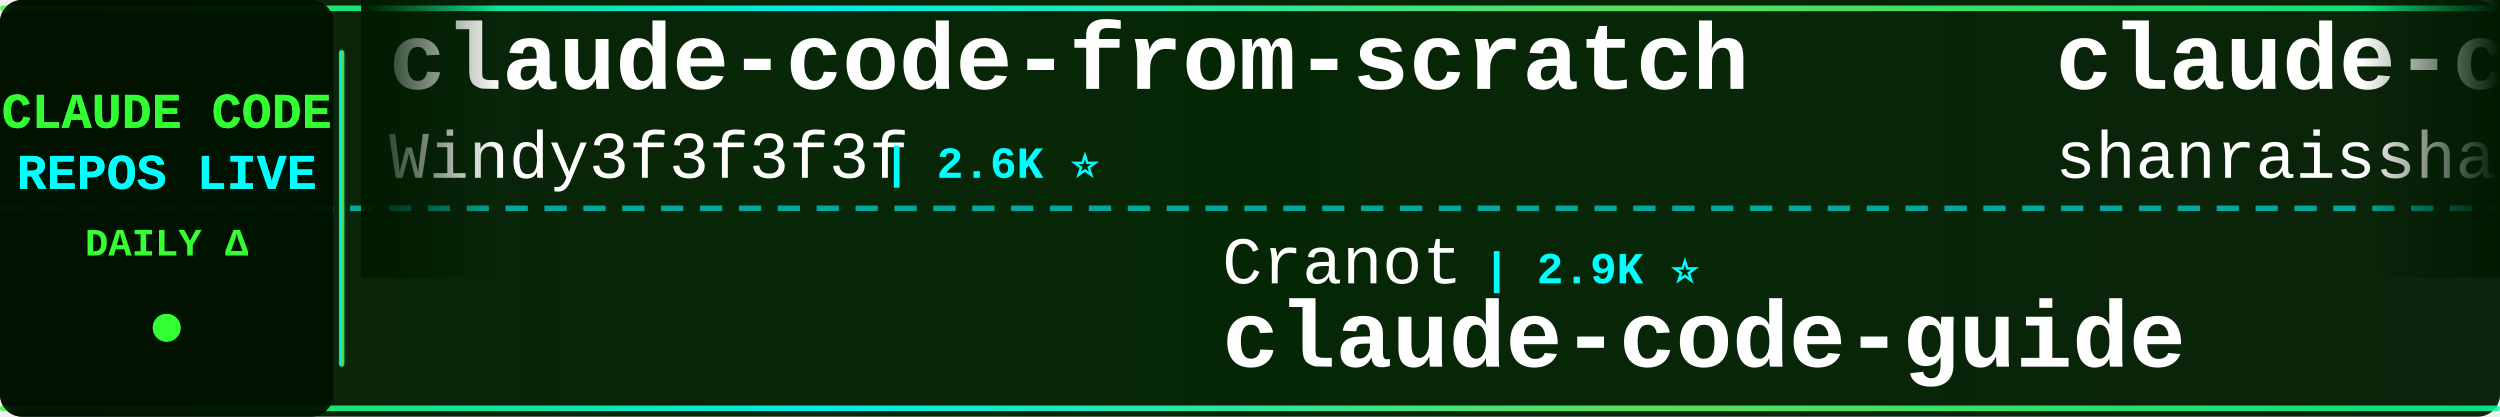
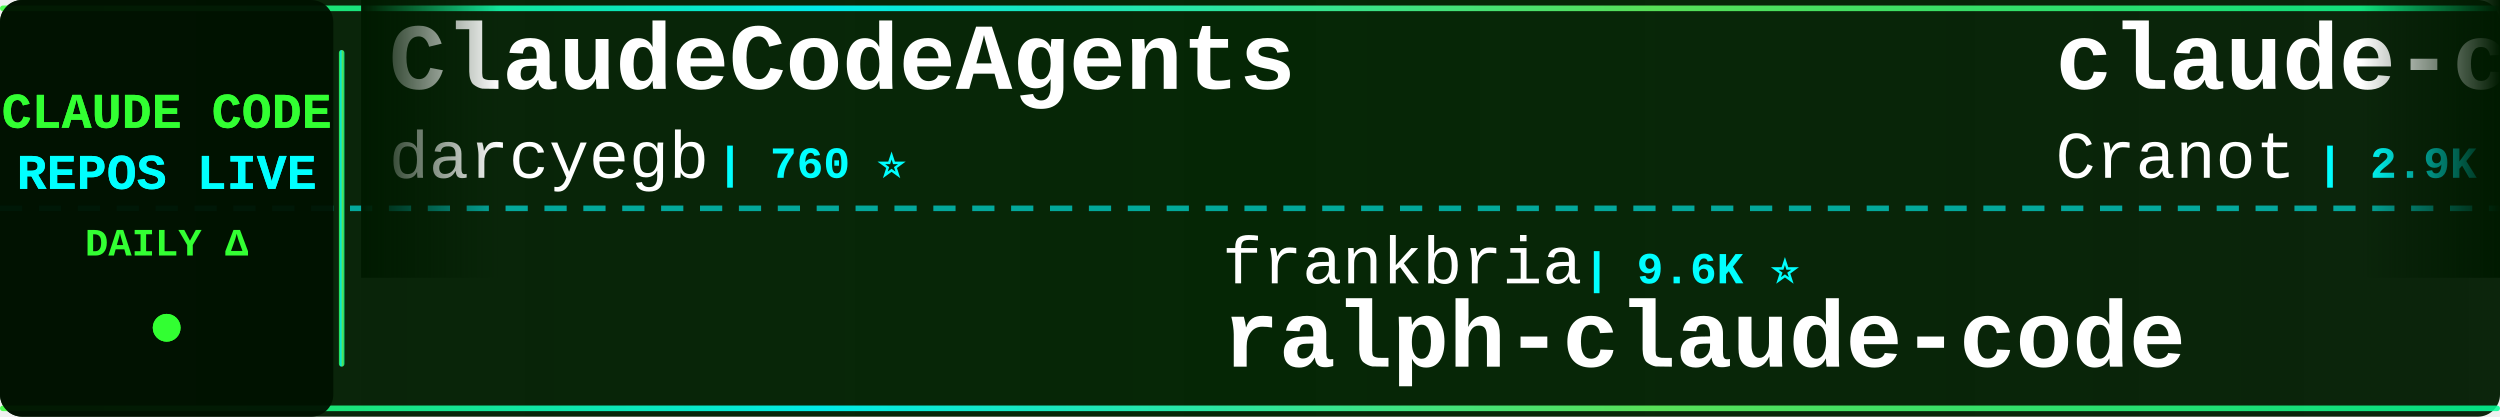
<svg xmlns="http://www.w3.org/2000/svg" width="900" height="150">
  <defs>
    <linearGradient id="tickerBg" x1="0%" y1="0%" x2="100%" y2="0%">
      <stop offset="0%" style="stop-color:#001a00;stop-opacity:0.95" />
      <stop offset="50%" style="stop-color:#002200;stop-opacity:0.98" />
      <stop offset="100%" style="stop-color:#001a00;stop-opacity:0.95" />
    </linearGradient>
    <linearGradient id="borderGrad" x1="0%" y1="0%" x2="100%" y2="0%">
      <stop offset="0%" style="stop-color:#33ff33;stop-opacity:0.85">
        <animate attributeName="stop-opacity" values="0.85;1;0.85" dur="2s" repeatCount="indefinite" />
      </stop>
      <stop offset="33%" style="stop-color:#00ffff;stop-opacity:0.9">
        <animate attributeName="stop-opacity" values="0.9;1;0.9" dur="2.2s" repeatCount="indefinite" />
      </stop>
      <stop offset="66%" style="stop-color:#66ff66;stop-opacity:0.85">
        <animate attributeName="stop-opacity" values="0.85;1;0.85" dur="1.8s" repeatCount="indefinite" />
      </stop>
      <stop offset="100%" style="stop-color:#00ff99;stop-opacity:0.85">
        <animate attributeName="stop-opacity" values="0.85;1;0.85" dur="2s" repeatCount="indefinite" />
      </stop>
    </linearGradient>
    <filter id="textGlow">
      <feGaussianBlur stdDeviation="0.1" result="coloredBlur" />
      <feMerge>
        <feMergeNode in="coloredBlur" />
        <feMergeNode in="SourceGraphic" />
      </feMerge>
    </filter>
    <filter id="metricGlow">
      <feGaussianBlur stdDeviation="0.2" result="coloredBlur" />
      <feMerge>
        <feMergeNode in="coloredBlur" />
        <feMergeNode in="SourceGraphic" />
      </feMerge>
    </filter>
    <linearGradient id="leftFade" x1="0%" y1="0%" x2="100%" y2="0%">
      <stop offset="0%" style="stop-color:#001a00;stop-opacity:1" />
      <stop offset="100%" style="stop-color:#001a00;stop-opacity:0" />
    </linearGradient>
    <linearGradient id="rightFade" x1="0%" y1="0%" x2="100%" y2="0%">
      <stop offset="0%" style="stop-color:#001a00;stop-opacity:0" />
      <stop offset="100%" style="stop-color:#001a00;stop-opacity:1" />
    </linearGradient>
  </defs>
  <rect width="900" height="150" fill="url(#tickerBg)" rx="8" />
  <rect x="0" y="2" width="900" height="2" fill="url(#borderGrad)" rx="1" />
  <rect x="0" y="146" width="900" height="2" fill="url(#borderGrad)" rx="1" />
  <line x1="0" y1="75" x2="900" y2="75" stroke="#00ffff" stroke-width="2" stroke-dasharray="8 6" opacity="0.6" />
  <rect x="0" y="0" width="120" height="150" fill="#001100" opacity="0.95" rx="8" />
  <text x="60" y="46" font-family="'Courier New', monospace" font-size="18" font-weight="bold" fill="#33ff33" text-anchor="middle" filter="url(#textGlow)">
    CLAUDE CODE
  </text>
  <text x="60" y="68" font-family="'Courier New', monospace" font-size="18" font-weight="bold" fill="#00ffff" text-anchor="middle" filter="url(#textGlow)">
    REPOS LIVE
  </text>
  <text x="60" y="92" font-family="'Courier New', monospace" font-size="14" font-weight="bold" fill="#33ff33" text-anchor="middle">
    DAILY Δ
  </text>
  <circle cx="60" cy="118" r="5" fill="#33ff33" filter="url(#metricGlow)">
    <animate attributeName="r" values="4;6;4" dur="1.5s" repeatCount="indefinite" />
    <animate attributeName="opacity" values="0.6;1;0.6" dur="1.5s" repeatCount="indefinite" />
  </circle>
  <rect x="122" y="18" width="2" height="114" fill="url(#borderGrad)" rx="1" />
  <clipPath id="tickerClip">
    <rect x="130" y="0" width="770" height="150" />
  </clipPath>
  <g clip-path="url(#tickerClip)">
    <g id="tickerItems">
      <animateTransform attributeName="transform" attributeType="XML" type="translate" from="0 0" to="-3000 0" dur="54s" repeatCount="indefinite" />
      <g transform="translate(0, 0)">
-         <text x="140" y="32" font-family="'Courier New', monospace" font-size="34" font-weight="bold" fill="#ffffff">claude-code-from-scratch</text>
-         <text x="140" y="64" font-family="'Courier New', monospace" font-size="24" font-weight="normal" fill="#ffffff" opacity="1.0">Windy3f3f3f3f</text>
-         <text x="318" y="64" font-family="'Courier New', monospace" font-size="16" font-weight="bold" fill="#00ffff"> | 2.6K ⭐</text>
+         <text x="140" y="32" font-family="'Courier New', monospace" font-size="34" font-weight="bold" fill="#ffffff">ClaudeCodeAgents</text>
+         <text x="140" y="64" font-family="'Courier New', monospace" font-size="24" font-weight="normal" fill="#ffffff" opacity="1.0">darcyegb</text>
+         <text x="258" y="64" font-family="'Courier New', monospace" font-size="16" font-weight="bold" fill="#00ffff"> | 760 ⭐</text>
      </g>
      <g transform="translate(300, 0)">
-         <text x="140" y="102" font-family="'Courier New', monospace" font-size="24" font-weight="normal" fill="#ffffff" opacity="1.0">Cranot</text>
-         <text x="234" y="102" font-family="'Courier New', monospace" font-size="16" font-weight="bold" fill="#00ffff"> | 2.9K ⭐</text>
-         <text x="140" y="132" font-family="'Courier New', monospace" font-size="34" font-weight="bold" fill="#ffffff">claude-code-guide</text>
+         <text x="140" y="102" font-family="'Courier New', monospace" font-size="24" font-weight="normal" fill="#ffffff" opacity="1.0">frankbria</text>
+         <text x="270" y="102" font-family="'Courier New', monospace" font-size="16" font-weight="bold" fill="#00ffff"> | 9.6K ⭐</text>
+         <text x="140" y="132" font-family="'Courier New', monospace" font-size="34" font-weight="bold" fill="#ffffff">ralph-claude-code</text>
      </g>
      <g transform="translate(600, 0)">
-         <text x="140" y="32" font-family="'Courier New', monospace" font-size="34" font-weight="bold" fill="#ffffff">claude-code-best-practic...</text>
-         <text x="140" y="64" font-family="'Courier New', monospace" font-size="24" font-weight="normal" fill="#ffffff" opacity="1.0">shanraisshan</text>
-         <text x="306" y="64" font-family="'Courier New', monospace" font-size="16" font-weight="bold" fill="#00ffff"> | 64.8K ⭐ +8</text>
+         <text x="140" y="32" font-family="'Courier New', monospace" font-size="34" font-weight="bold" fill="#ffffff">claude-code-guide</text>
+         <text x="140" y="64" font-family="'Courier New', monospace" font-size="24" font-weight="normal" fill="#ffffff" opacity="1.0">Cranot</text>
+         <text x="234" y="64" font-family="'Courier New', monospace" font-size="16" font-weight="bold" fill="#00ffff"> | 2.9K ⭐</text>
      </g>
      <g transform="translate(900, 0)">
-         <text x="140" y="102" font-family="'Courier New', monospace" font-size="24" font-weight="normal" fill="#ffffff" opacity="1.0">Chachamaru127</text>
-         <text x="318" y="102" font-family="'Courier New', monospace" font-size="16" font-weight="bold" fill="#00ffff"> | 3.1K ⭐</text>
-         <text x="140" y="132" font-family="'Courier New', monospace" font-size="34" font-weight="bold" fill="#ffffff">claude-code-harness</text>
+         <text x="140" y="102" font-family="'Courier New', monospace" font-size="24" font-weight="normal" fill="#ffffff" opacity="1.0">jqueryscript</text>
+         <text x="306" y="102" font-family="'Courier New', monospace" font-size="16" font-weight="bold" fill="#00ffff"> | 502 ⭐</text>
+         <text x="140" y="132" font-family="'Courier New', monospace" font-size="34" font-weight="bold" fill="#ffffff">awesome-claude-code</text>
      </g>
      <g transform="translate(1200, 0)">
-         <text x="140" y="32" font-family="'Courier New', monospace" font-size="34" font-weight="bold" fill="#ffffff">awesome-claude-code-plug...</text>
-         <text x="140" y="64" font-family="'Courier New', monospace" font-size="24" font-weight="normal" fill="#ffffff" opacity="1.0">ccplugins</text>
-         <text x="270" y="64" font-family="'Courier New', monospace" font-size="16" font-weight="bold" fill="#00ffff"> | 921 ⭐</text>
+         <text x="140" y="32" font-family="'Courier New', monospace" font-size="34" font-weight="bold" fill="#ffffff">Claude-Code-Source-Study</text>
+         <text x="140" y="64" font-family="'Courier New', monospace" font-size="24" font-weight="normal" fill="#ffffff" opacity="1.0">luyao618</text>
+         <text x="258" y="64" font-family="'Courier New', monospace" font-size="16" font-weight="bold" fill="#00ffff"> | 1.7K ⭐</text>
      </g>
      <g transform="translate(1500, 0)">
-         <text x="140" y="102" font-family="'Courier New', monospace" font-size="24" font-weight="normal" fill="#ffffff" opacity="1.0">darcyegb</text>
-         <text x="258" y="102" font-family="'Courier New', monospace" font-size="16" font-weight="bold" fill="#00ffff"> | 760 ⭐</text>
-         <text x="140" y="132" font-family="'Courier New', monospace" font-size="34" font-weight="bold" fill="#ffffff">ClaudeCodeAgents</text>
+         <text x="140" y="102" font-family="'Courier New', monospace" font-size="24" font-weight="normal" fill="#ffffff" opacity="1.0">shareAI-lab</text>
+         <text x="294" y="102" font-family="'Courier New', monospace" font-size="16" font-weight="bold" fill="#00ffff"> | 74.8K ⭐ +4</text>
+         <text x="140" y="132" font-family="'Courier New', monospace" font-size="34" font-weight="bold" fill="#ffffff">learn-claude-code</text>
      </g>
      <g transform="translate(1800, 0)">
-         <text x="140" y="32" font-family="'Courier New', monospace" font-size="34" font-weight="bold" fill="#ffffff">claude_code_src</text>
-         <text x="140" y="64" font-family="'Courier New', monospace" font-size="24" font-weight="normal" fill="#ffffff" opacity="1.0">ponponon</text>
-         <text x="258" y="64" font-family="'Courier New', monospace" font-size="16" font-weight="bold" fill="#00ffff"> | 2.3K ⭐</text>
+         <text x="140" y="32" font-family="'Courier New', monospace" font-size="34" font-weight="bold" fill="#ffffff">claude-coder</text>
+         <text x="140" y="64" font-family="'Courier New', monospace" font-size="24" font-weight="normal" fill="#ffffff" opacity="1.0">kodu-ai</text>
+         <text x="246" y="64" font-family="'Courier New', monospace" font-size="16" font-weight="bold" fill="#00ffff"> | 5.2K ⭐</text>
      </g>
      <g transform="translate(2100, 0)">
-         <text x="140" y="102" font-family="'Courier New', monospace" font-size="24" font-weight="normal" fill="#ffffff" opacity="1.0">OrcaWhisper</text>
-         <text x="294" y="102" font-family="'Courier New', monospace" font-size="16" font-weight="bold" fill="#00ffff"> | 92 ⭐</text>
-         <text x="140" y="132" font-family="'Courier New', monospace" font-size="34" font-weight="bold" fill="#ffffff">Claude-Code</text>
+         <text x="140" y="102" font-family="'Courier New', monospace" font-size="24" font-weight="normal" fill="#ffffff" opacity="1.0">lintsinghua</text>
+         <text x="294" y="102" font-family="'Courier New', monospace" font-size="16" font-weight="bold" fill="#00ffff"> | 4.1K ⭐</text>
+         <text x="140" y="132" font-family="'Courier New', monospace" font-size="34" font-weight="bold" fill="#ffffff">claude-code-book</text>
      </g>
      <g transform="translate(2400, 0)">
-         <text x="140" y="32" font-family="'Courier New', monospace" font-size="34" font-weight="bold" fill="#ffffff">claude-code-cli</text>
-         <text x="140" y="64" font-family="'Courier New', monospace" font-size="24" font-weight="normal" fill="#ffffff" opacity="1.0">huangserva</text>
-         <text x="282" y="64" font-family="'Courier New', monospace" font-size="16" font-weight="bold" fill="#00ffff"> | 621 ⭐</text>
+         <text x="140" y="32" font-family="'Courier New', monospace" font-size="34" font-weight="bold" fill="#ffffff">claude-code-guide</text>
+         <text x="140" y="64" font-family="'Courier New', monospace" font-size="24" font-weight="normal" fill="#ffffff" opacity="1.0">zebbern</text>
+         <text x="246" y="64" font-family="'Courier New', monospace" font-size="16" font-weight="bold" fill="#00ffff"> | 4.6K ⭐</text>
      </g>
      <g transform="translate(2700, 0)">
-         <text x="140" y="102" font-family="'Courier New', monospace" font-size="24" font-weight="normal" fill="#ffffff" opacity="1.0">ghuntley</text>
-         <text x="258" y="102" font-family="'Courier New', monospace" font-size="16" font-weight="bold" fill="#00ffff"> | 990 ⭐</text>
-         <text x="140" y="132" font-family="'Courier New', monospace" font-size="34" font-weight="bold" fill="#ffffff">claude-code-source-code-...</text>
+         <text x="140" y="102" font-family="'Courier New', monospace" font-size="24" font-weight="normal" fill="#ffffff" opacity="1.0">VoltAgent</text>
+         <text x="270" y="102" font-family="'Courier New', monospace" font-size="16" font-weight="bold" fill="#00ffff"> | 24.5K ⭐ +4</text>
+         <text x="140" y="132" font-family="'Courier New', monospace" font-size="34" font-weight="bold" fill="#ffffff">awesome-claude-code-suba...</text>
      </g>
      <g transform="translate(3000, 0)">
-         <text x="140" y="32" font-family="'Courier New', monospace" font-size="34" font-weight="bold" fill="#ffffff">claude-code-from-scratch</text>
-         <text x="140" y="64" font-family="'Courier New', monospace" font-size="24" font-weight="normal" fill="#ffffff" opacity="1.0">Windy3f3f3f3f</text>
-         <text x="318" y="64" font-family="'Courier New', monospace" font-size="16" font-weight="bold" fill="#00ffff"> | 2.6K ⭐</text>
+         <text x="140" y="32" font-family="'Courier New', monospace" font-size="34" font-weight="bold" fill="#ffffff">ClaudeCodeAgents</text>
+         <text x="140" y="64" font-family="'Courier New', monospace" font-size="24" font-weight="normal" fill="#ffffff" opacity="1.0">darcyegb</text>
+         <text x="258" y="64" font-family="'Courier New', monospace" font-size="16" font-weight="bold" fill="#00ffff"> | 760 ⭐</text>
      </g>
      <g transform="translate(3300, 0)">
-         <text x="140" y="102" font-family="'Courier New', monospace" font-size="24" font-weight="normal" fill="#ffffff" opacity="1.0">Cranot</text>
-         <text x="234" y="102" font-family="'Courier New', monospace" font-size="16" font-weight="bold" fill="#00ffff"> | 2.9K ⭐</text>
-         <text x="140" y="132" font-family="'Courier New', monospace" font-size="34" font-weight="bold" fill="#ffffff">claude-code-guide</text>
+         <text x="140" y="102" font-family="'Courier New', monospace" font-size="24" font-weight="normal" fill="#ffffff" opacity="1.0">frankbria</text>
+         <text x="270" y="102" font-family="'Courier New', monospace" font-size="16" font-weight="bold" fill="#00ffff"> | 9.6K ⭐</text>
+         <text x="140" y="132" font-family="'Courier New', monospace" font-size="34" font-weight="bold" fill="#ffffff">ralph-claude-code</text>
      </g>
      <g transform="translate(3600, 0)">
-         <text x="140" y="32" font-family="'Courier New', monospace" font-size="34" font-weight="bold" fill="#ffffff">claude-code-best-practic...</text>
-         <text x="140" y="64" font-family="'Courier New', monospace" font-size="24" font-weight="normal" fill="#ffffff" opacity="1.0">shanraisshan</text>
-         <text x="306" y="64" font-family="'Courier New', monospace" font-size="16" font-weight="bold" fill="#00ffff"> | 64.8K ⭐ +8</text>
+         <text x="140" y="32" font-family="'Courier New', monospace" font-size="34" font-weight="bold" fill="#ffffff">claude-code-guide</text>
+         <text x="140" y="64" font-family="'Courier New', monospace" font-size="24" font-weight="normal" fill="#ffffff" opacity="1.0">Cranot</text>
+         <text x="234" y="64" font-family="'Courier New', monospace" font-size="16" font-weight="bold" fill="#00ffff"> | 2.9K ⭐</text>
      </g>
      <g transform="translate(3900, 0)">
-         <text x="140" y="102" font-family="'Courier New', monospace" font-size="24" font-weight="normal" fill="#ffffff" opacity="1.0">Chachamaru127</text>
-         <text x="318" y="102" font-family="'Courier New', monospace" font-size="16" font-weight="bold" fill="#00ffff"> | 3.1K ⭐</text>
-         <text x="140" y="132" font-family="'Courier New', monospace" font-size="34" font-weight="bold" fill="#ffffff">claude-code-harness</text>
+         <text x="140" y="102" font-family="'Courier New', monospace" font-size="24" font-weight="normal" fill="#ffffff" opacity="1.0">jqueryscript</text>
+         <text x="306" y="102" font-family="'Courier New', monospace" font-size="16" font-weight="bold" fill="#00ffff"> | 502 ⭐</text>
+         <text x="140" y="132" font-family="'Courier New', monospace" font-size="34" font-weight="bold" fill="#ffffff">awesome-claude-code</text>
      </g>
    </g>
  </g>
  <rect x="130" y="0" width="50" height="100" fill="url(#leftFade)" />
  <rect x="850" y="0" width="50" height="100" fill="url(#rightFade)" />
</svg>
